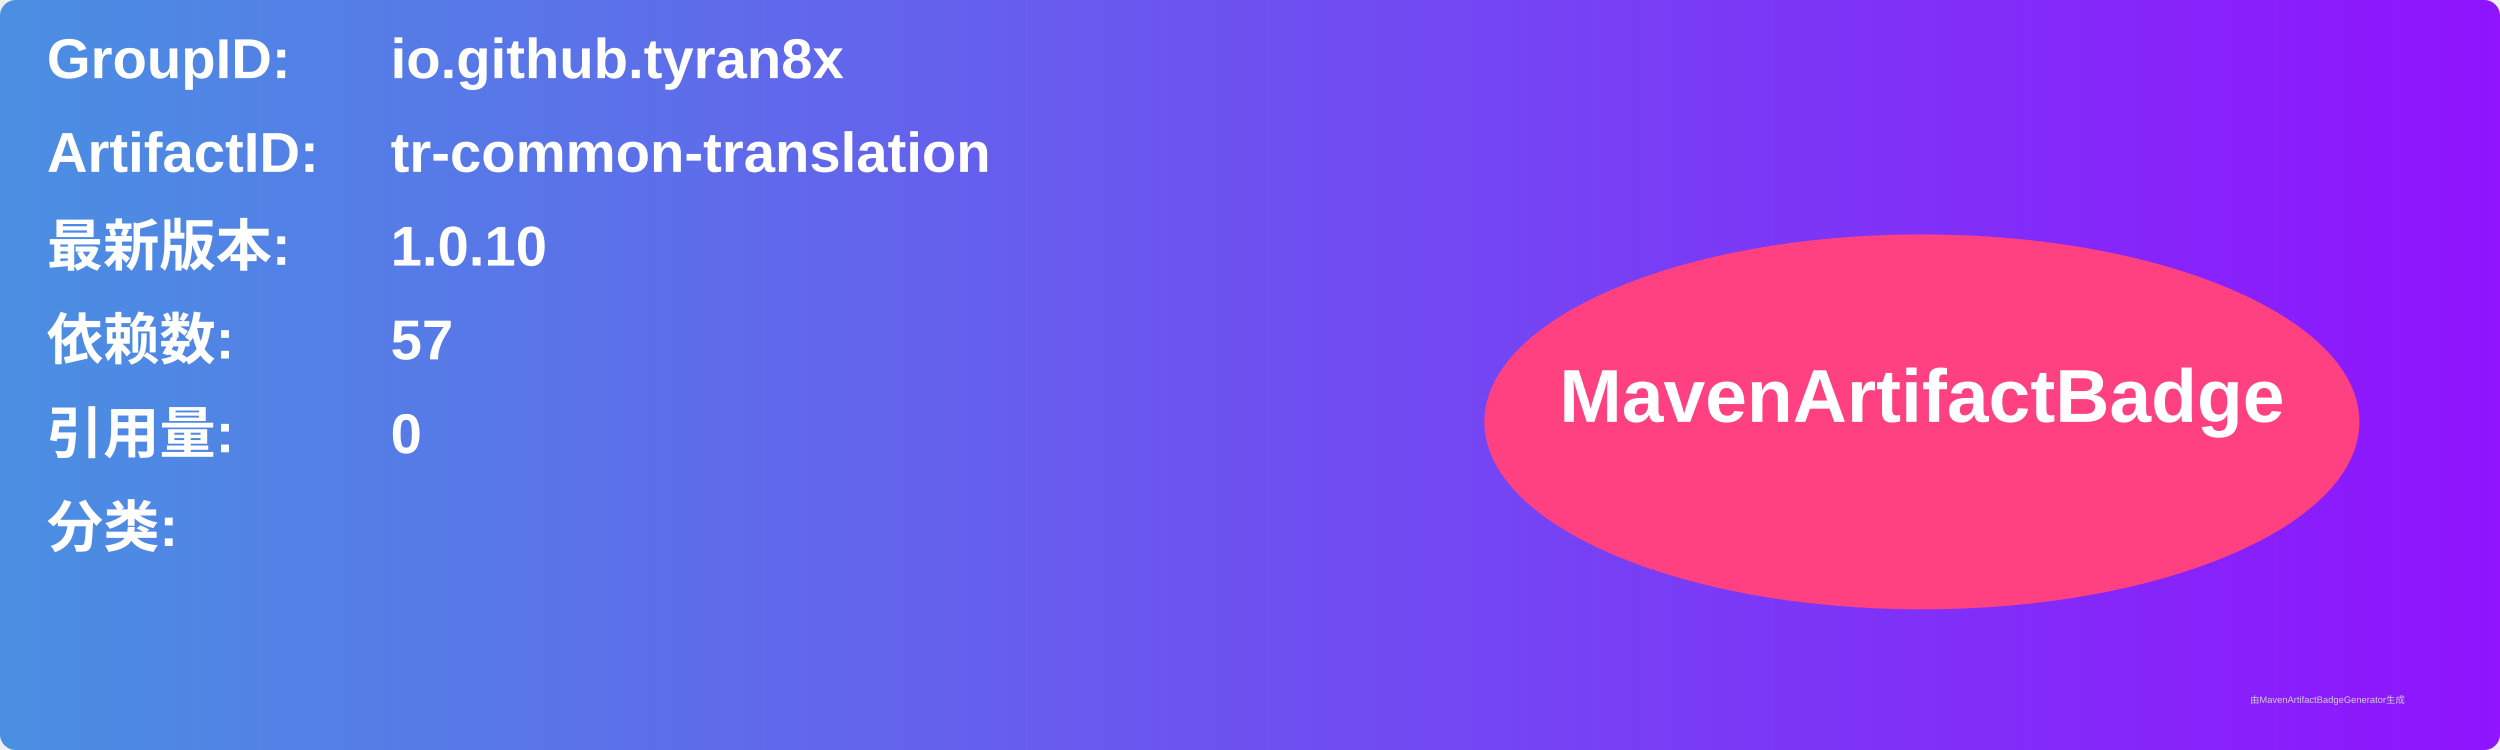
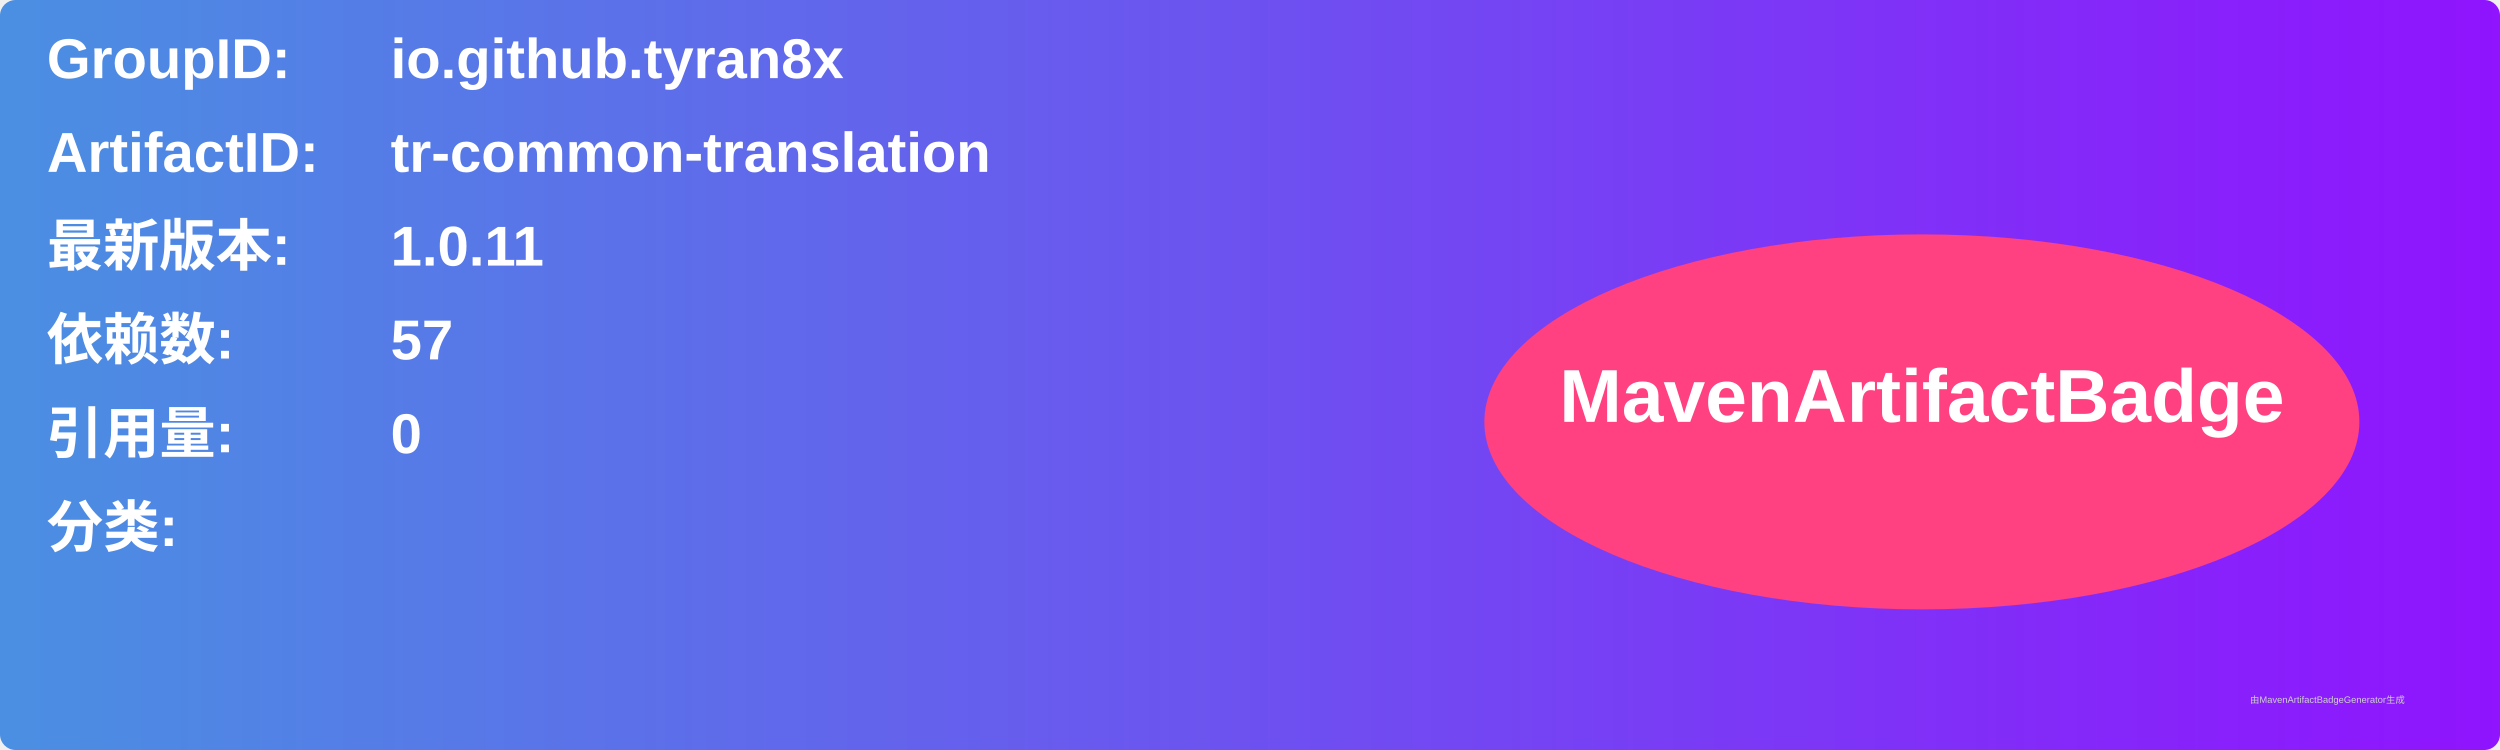
<svg xmlns="http://www.w3.org/2000/svg" width="800" height="240" viewBox="0 0 800 240">
  <linearGradient id="grad" x1="0%" y1="0%" x2="100%" y2="0%">
    <stop offset="0%" stop-color="#4a90e2" />
    <stop offset="100%" stop-color="#9013fe" />
  </linearGradient>
  <rect width="100%" height="100%" rx="5" ry="5" fill="url(#grad)" />
  <g transform="translate(15, 15)">
    <text x="0" y="10" font-family="Arial" font-size="18" fill="white" font-weight="bold" width="260">GroupID:</text>
    <text x="110" y="10" font-family="Arial" font-size="18" fill="white" font-weight="bold" width="460">io.github.tyran8x</text>
    <text x="0" y="40" font-family="Arial" font-size="18" fill="white" font-weight="bold" width="260">ArtifactID:</text>
    <text x="110" y="40" font-family="Arial" font-size="18" fill="white" font-weight="bold" width="460">tr-common-translation</text>
    <text x="0" y="70" font-family="Arial" font-size="18" fill="white" font-weight="bold">最新版本:</text>
    <text x="110" y="70" font-family="Arial" font-size="18" fill="white" font-weight="bold">
-       <tspan font-weight="bold">1.0.10</tspan>
+       <tspan font-weight="bold">1.0.11</tspan>
    </text>
    <text x="0" y="100" font-family="Arial" font-size="18" fill="white" font-weight="bold">依赖数: </text>
    <text x="110" y="100" font-family="Arial" font-size="18" fill="white">
      <tspan font-weight="bold">57</tspan>
    </text>
    <text x="0" y="130" font-family="Arial" font-size="18" fill="white" font-weight="bold">引用量: </text>
    <text x="110" y="130" font-family="Arial" font-size="18" fill="white">
      <tspan font-weight="bold">0</tspan>
    </text>
    <text x="0" y="160" font-family="Arial" font-size="18" fill="white" font-weight="bold">分类:</text>
    <text x="10" y="190" font-family="Arial" font-size="10" fill="white">
      <tspan font-weight="bold" />
    </text>
    <ellipse cx="600" cy="120" rx="140" ry="60" fill="#ff4081" />
    <text x="600" y="120" text-anchor="middle" font-family="Arial" font-size="24" fill="white" font-weight="bold">MavenArtifactBadge</text>
  </g>
  <text x="720" y="225" font-family="Arial" font-size="3" fill="#d0d0d0">由MavenArtifactBadgeGenerator生成</text>
</svg>
